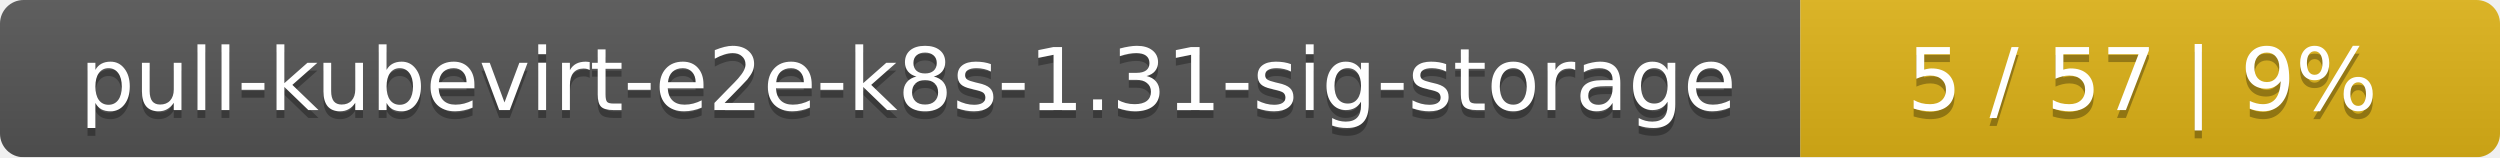
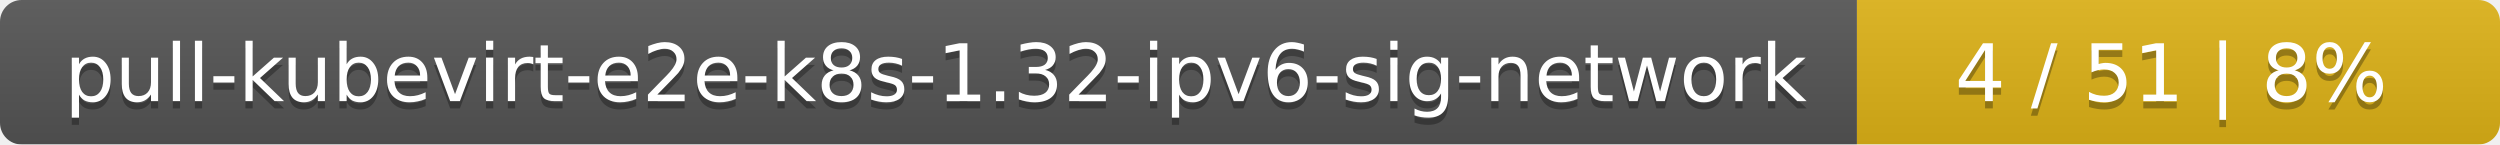
- <svg xmlns="http://www.w3.org/2000/svg" width="318" height="20">
+ <svg xmlns="http://www.w3.org/2000/svg" width="346" height="20">
  <linearGradient id="smooth" x2="0" y2="100%">
    <stop offset="0" stop-color="#bbb" stop-opacity=".1" />
    <stop offset="1" stop-opacity=".1" />
  </linearGradient>
  <mask id="round">
-     <rect width="318" height="20" rx="3" fill="#fff" />
+     <rect width="346" height="20" rx="3" fill="#fff" />
  </mask>
  <g mask="url(#round)">
-     <rect width="229" height="20" fill="#555" />
-     <rect x="229" width="89" height="20" fill="#dfb317" />
-     <rect width="318" height="20" fill="url(#smooth)" />
+     <rect width="257" height="20" fill="#555" />
+     <rect x="257" width="89" height="20" fill="#dfb317" />
+     <rect width="346" height="20" fill="url(#smooth)" />
  </g>
  <g fill="#fff" text-anchor="middle" font-family="DejaVu Sans,Verdana,Geneva,sans-serif" font-size="11">
-     <text x="115.5" y="15" fill="#010101" fill-opacity=".3">pull-kubevirt-e2e-k8s-1.31-sig-storage</text>
-     <text x="115.5" y="14">pull-kubevirt-e2e-k8s-1.31-sig-storage</text>
-     <text x="272.5" y="15" fill="#010101" fill-opacity=".3">5 / 57    |    9%</text>
-     <text x="272.5" y="14">5 / 57    |    9%</text>
+     <text x="129.5" y="15" fill="#010101" fill-opacity=".3">pull-kubevirt-e2e-k8s-1.32-ipv6-sig-network</text>
+     <text x="129.5" y="14">pull-kubevirt-e2e-k8s-1.32-ipv6-sig-network</text>
+     <text x="300.5" y="15" fill="#010101" fill-opacity=".3">4 / 51    |    8%</text>
+     <text x="300.5" y="14">4 / 51    |    8%</text>
  </g>
</svg>
